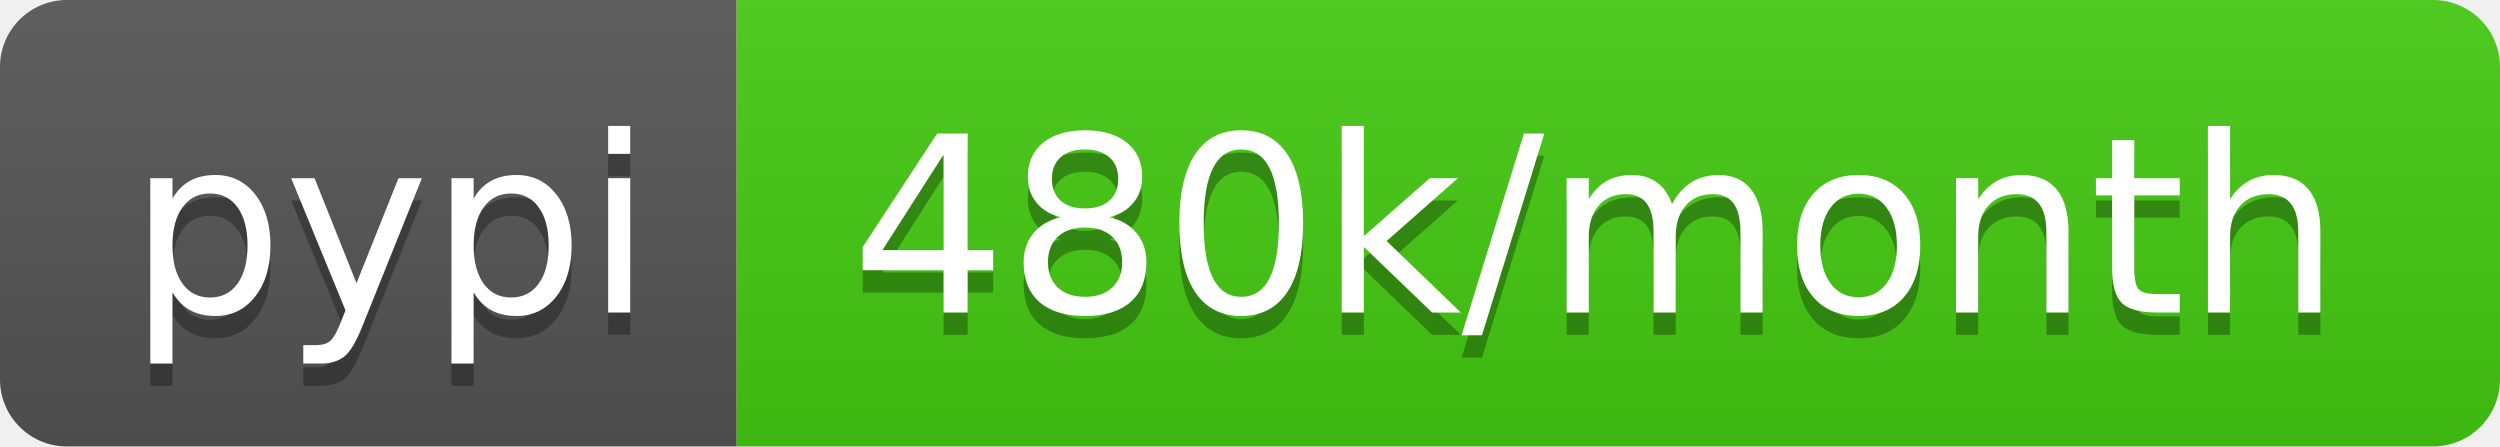
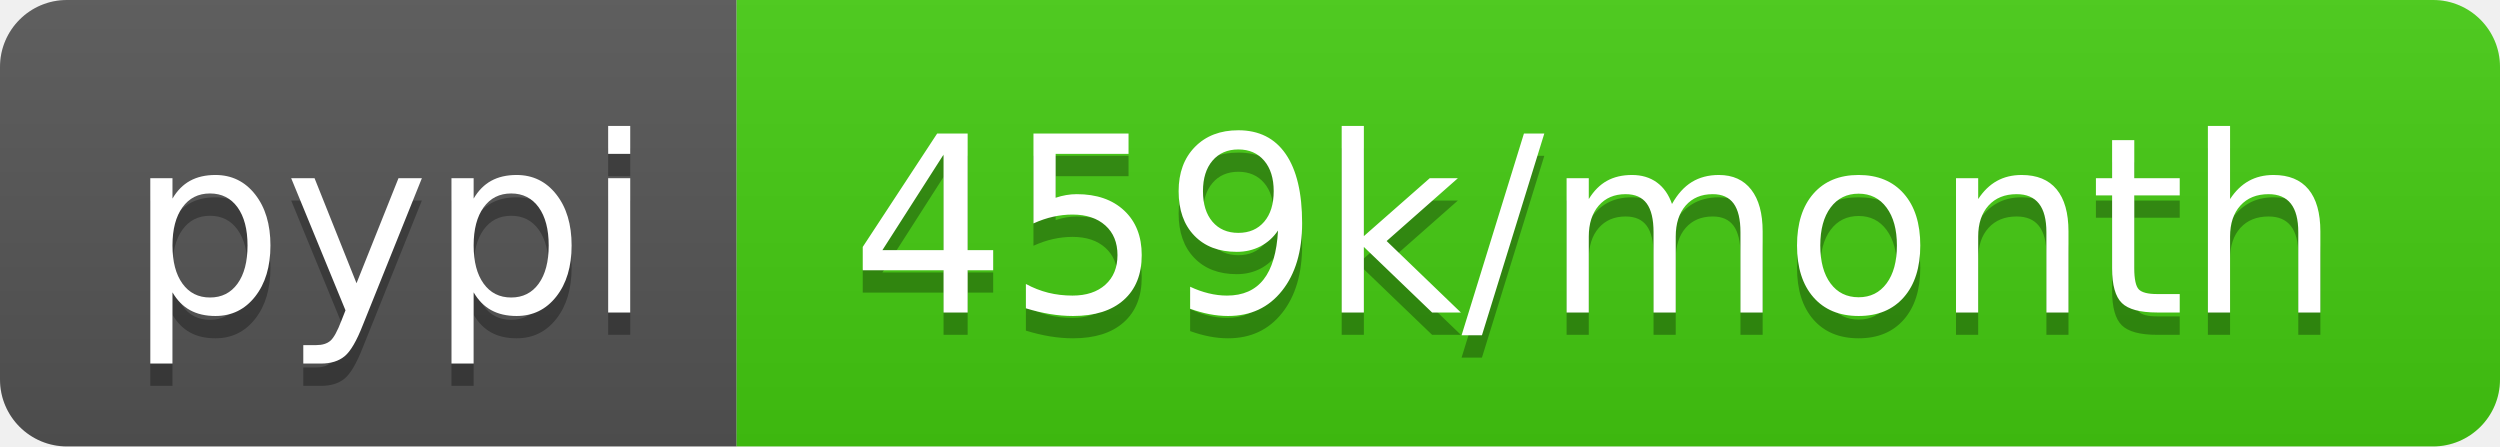
<svg xmlns="http://www.w3.org/2000/svg" width="112" height="20">
  <linearGradient id="b" x2="0" y2="100%">
    <stop offset="0" stop-color="#bbb" stop-opacity=".1" />
    <stop offset="1" stop-opacity=".1" />
  </linearGradient>
  <clipPath id="a">
    <rect width="112" height="20" rx="3" fill="#fff" />
  </clipPath>
  <g clip-path="url(#a)">
    <path fill="#555" d="M0 0h33v20H0z" />
    <path fill="#4c1" d="M33 0h79v20H33z" />
    <path fill="url(#b)" d="M0 0h112v20H0z" />
  </g>
  <g fill="#fff" text-anchor="middle" font-family="DejaVu Sans,Verdana,Geneva,sans-serif" font-size="110">
    <text x="175" y="150" fill="#010101" fill-opacity=".3" transform="scale(.1)" textLength="230">pypi</text>
    <text x="175" y="140" transform="scale(.1)" textLength="230">pypi</text>
-     <text x="715" y="150" fill="#010101" fill-opacity=".3" transform="scale(.1)" textLength="690">480k/month</text>
-     <text x="715" y="140" transform="scale(.1)" textLength="690">480k/month</text>
+     <text x="715" y="150" fill="#010101" fill-opacity=".3" transform="scale(.1)" textLength="690">459k/month</text>
+     <text x="715" y="140" transform="scale(.1)" textLength="690">459k/month</text>
  </g>
</svg>
